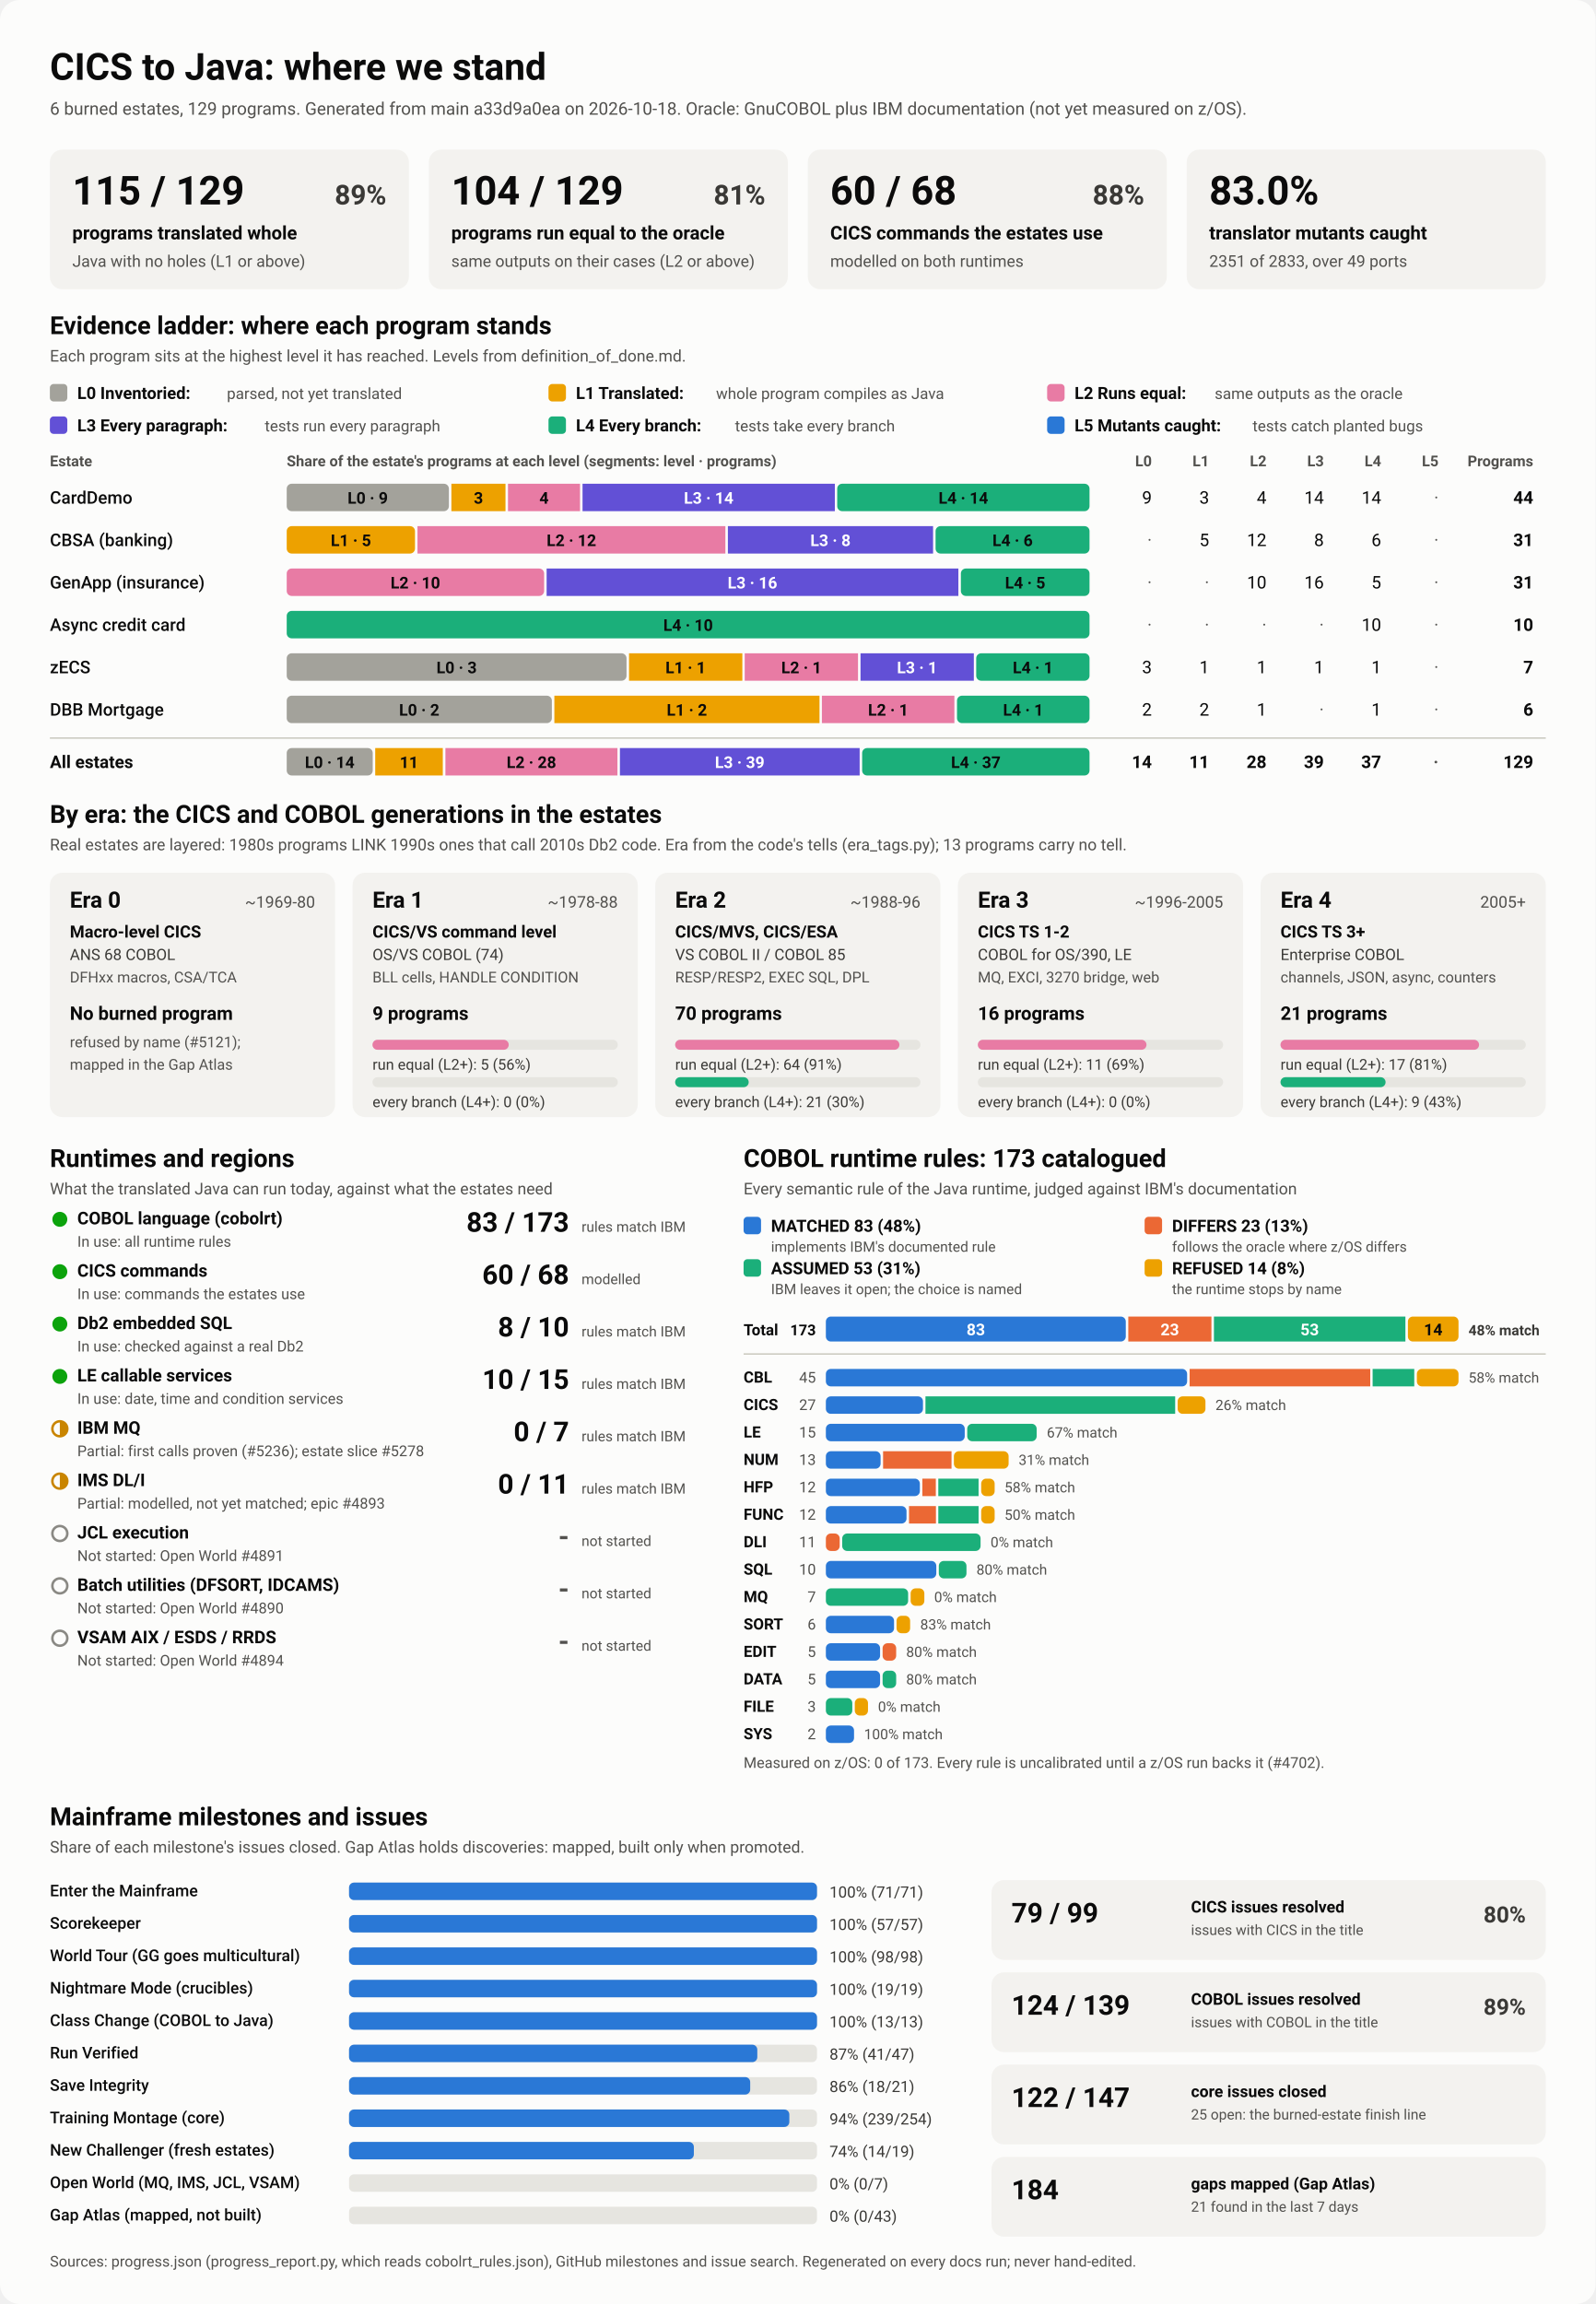
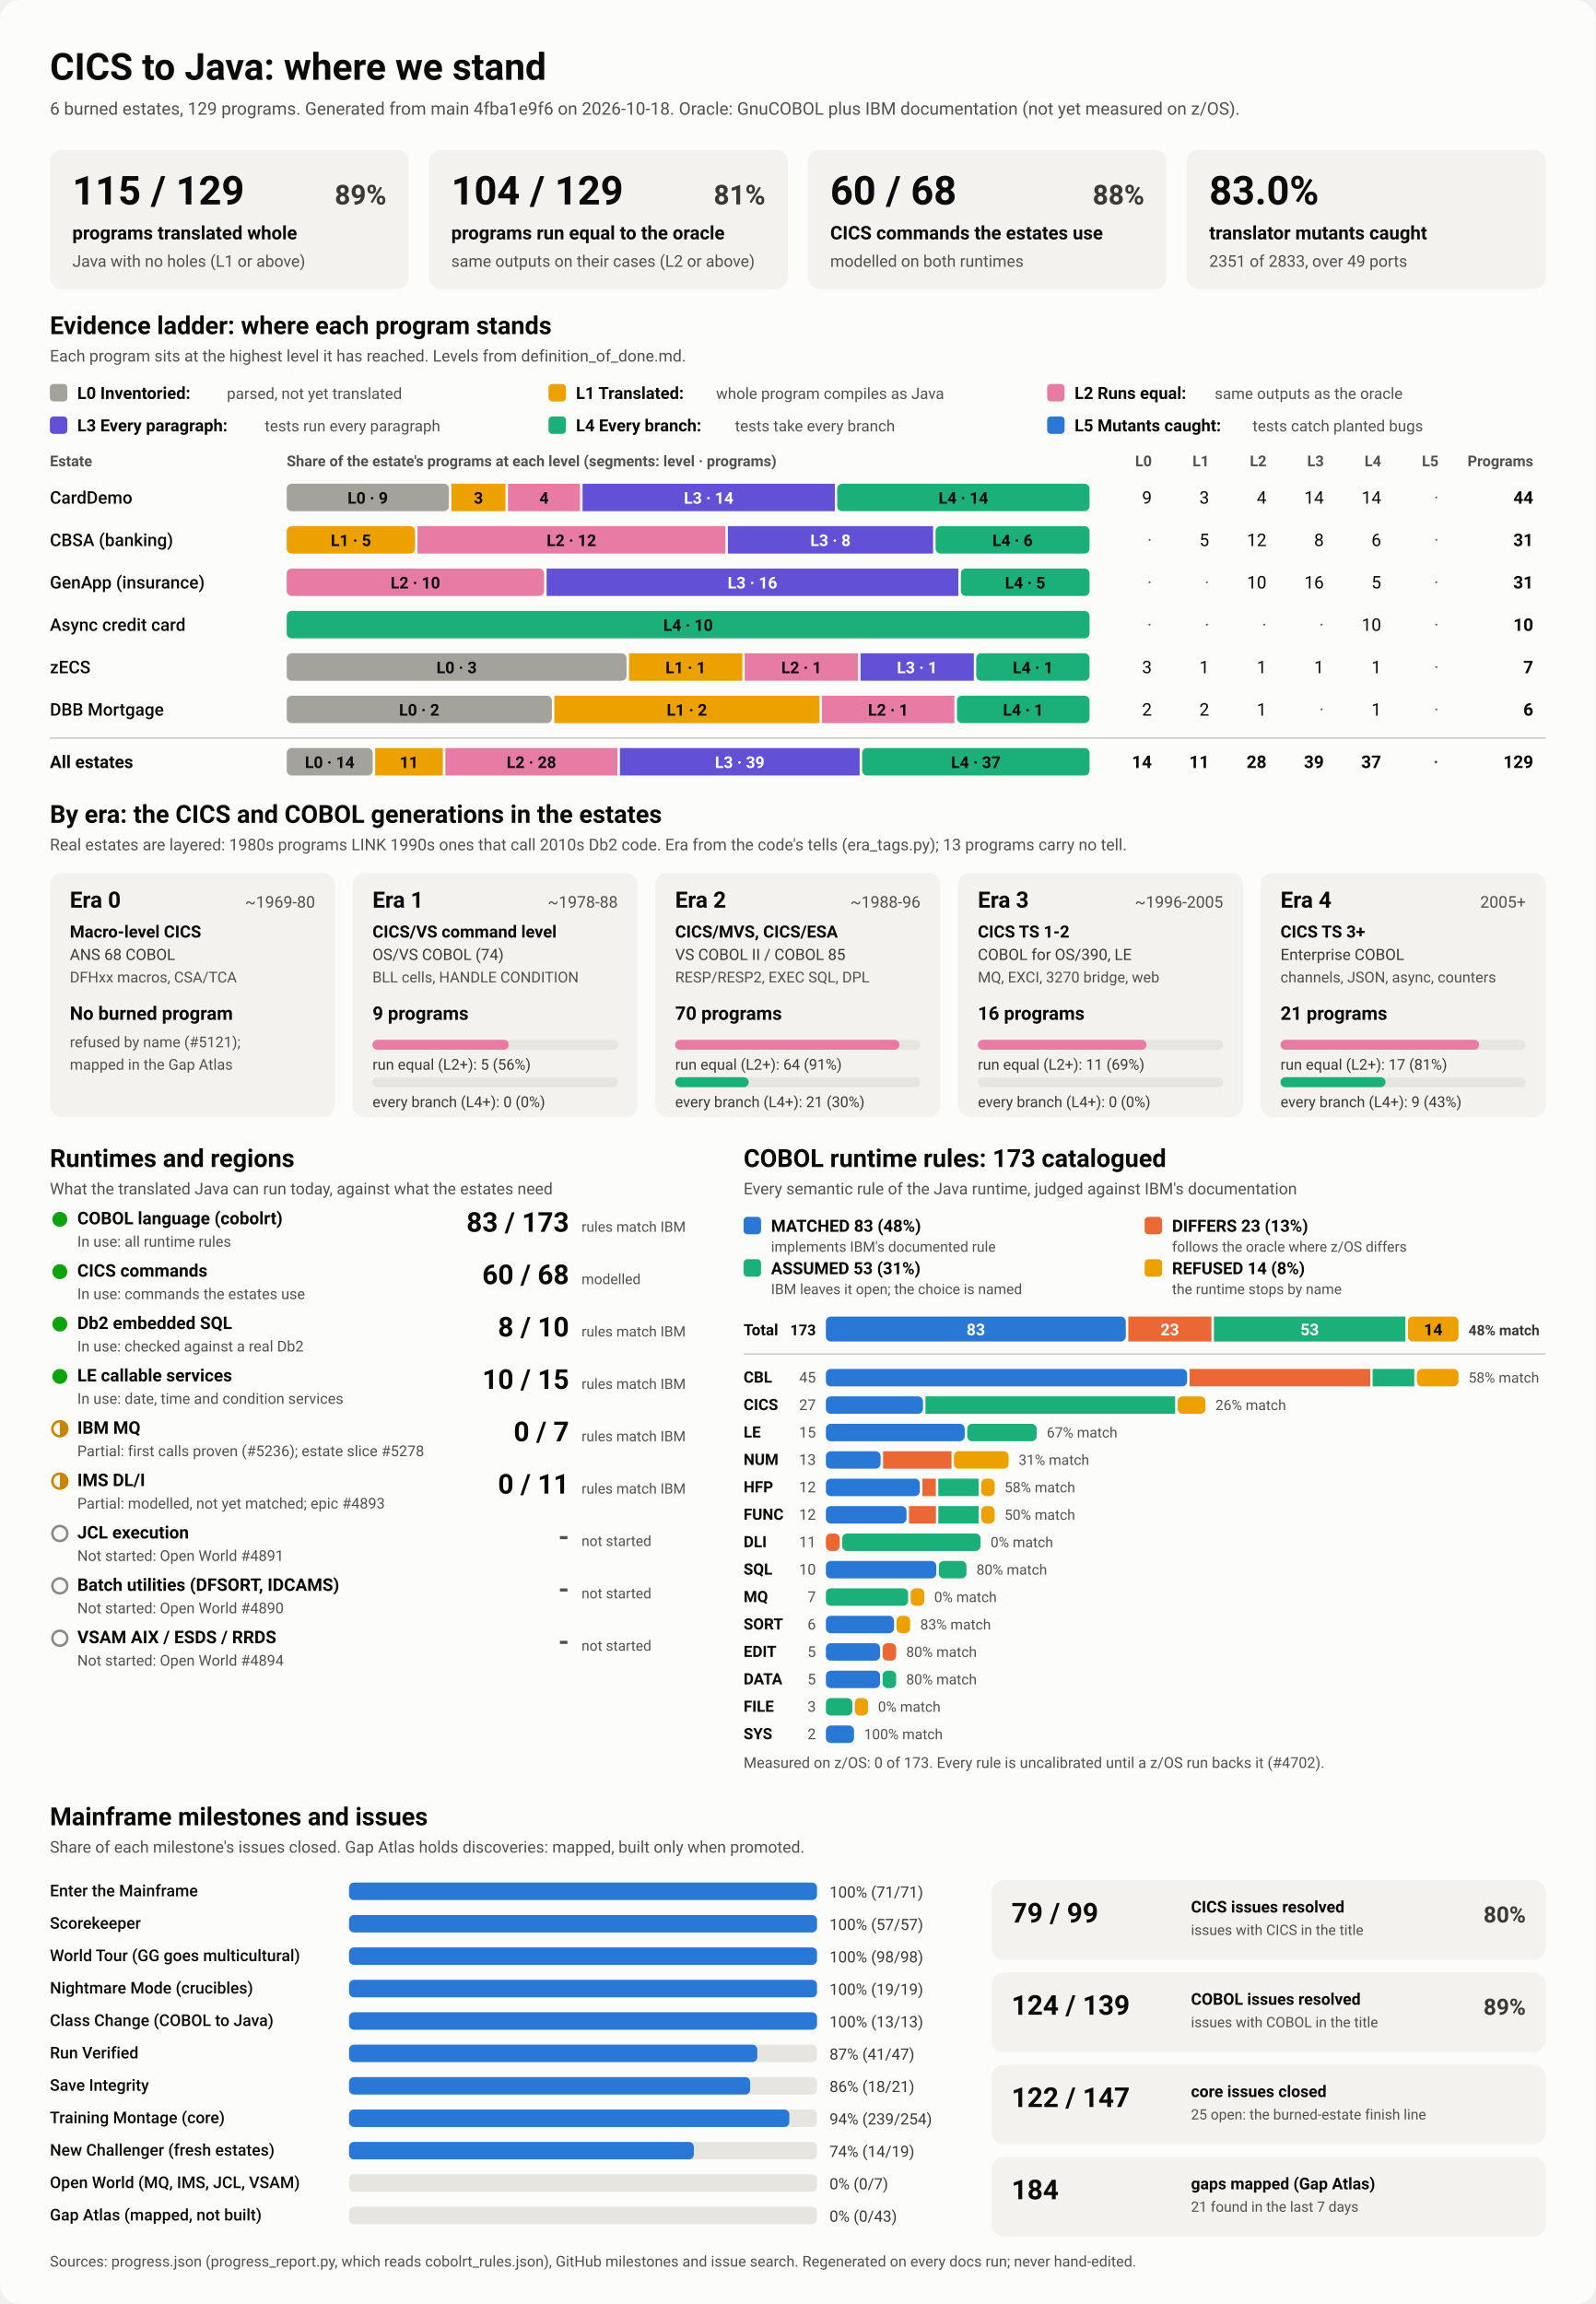
<svg xmlns="http://www.w3.org/2000/svg" viewBox="0 0 1280 1848" width="1280" height="1848" role="img" aria-labelledby="ttl">
  <style>
    svg { font-family: system-ui, -apple-system, 'Segoe UI', Roboto, Helvetica, Arial, sans-serif; }
    .bg { fill: #fcfcfb; }
    .card { fill: #f3f2ef; }
    .track { fill: #e6e5e0; }
    .rule { stroke: #c3c2b7; stroke-width: 1; }
    .t1 { fill: #0b0b0b; } .t2 { fill: #3a3936; } .t3 { fill: #52514e; }
    .on-dark { fill: #ffffff; } .on-light { fill: #0b0b0b; }
    .lv0 { fill: #a3a29b; } .lv1 { fill: #eda100; } .lv2 { fill: #e87ba4; } .lv3 { fill: #6250d6; } .lv4 { fill: #1baf7a; } .lv5 { fill: #2a78d6; } 
    .s0 { fill: #2a78d6; } .s1 { fill: #eb6834; } .s2 { fill: #1baf7a; } .s3 { fill: #eda100; } 
    .prog { fill: #2a78d6; }
    .st-good { fill: #0ca30c; } .st-warn { fill: none; stroke: #c98500; stroke-width: 2; }
    .st-warn-fill { fill: #c98500; } .st-none { fill: none; stroke: #8a8984; stroke-width: 2; }
    @media (prefers-color-scheme: dark) {
      .bg { fill: #1a1a19; } .card { fill: #242422; } .track { fill: #383835; } .rule { stroke: #52514e; }
      .t1 { fill: #f0efec; } .t2 { fill: #dddcd6; } .t3 { fill: #c3c2b7; }
      .on-light { fill: #0b0b0b; } .prog { fill: #3987e5; }
      .lv0 { fill: #6b6a64; } .lv1 { fill: #c98500; } .lv2 { fill: #d55181; } .lv3 { fill: #9085e9; } .lv4 { fill: #199e70; } .lv5 { fill: #3987e5; } 
      .s0 { fill: #3987e5; } .s1 { fill: #d95926; } .s2 { fill: #199e70; } .s3 { fill: #c98500; } 
    }
  </style>
  <rect class="bg" width="1280" height="1848" rx="16" />
  <text x="40.0" y="64.0" class="t1" font-size="30" font-weight="700" text-anchor="start">CICS to Java: where we stand</text>
-   <text x="40.0" y="92.0" class="t3" font-size="14" font-weight="400" text-anchor="start">6 burned estates, 129 programs. Generated from main a33d9a0ea on 2026-10-18. Oracle: GnuCOBOL plus IBM documentation (not yet measured on z/OS).</text>
+   <text x="40.0" y="92.0" class="t3" font-size="14" font-weight="400" text-anchor="start">6 burned estates, 129 programs. Generated from main 4fba1e9f6 on 2026-10-18. Oracle: GnuCOBOL plus IBM documentation (not yet measured on z/OS).</text>
  <rect x="40.0" y="120.0" width="288.0" height="112.0" rx="10" class="card" />
  <text x="58.0" y="164.0" class="t1" font-size="32" font-weight="700" text-anchor="start">115 / 129</text>
  <text x="310.0" y="164.0" class="t2" font-size="22" font-weight="600" text-anchor="end">89%</text>
  <text x="58.0" y="192.0" class="t1" font-size="15" font-weight="600" text-anchor="start">programs translated whole</text>
  <text x="58.0" y="214.0" class="t3" font-size="13" font-weight="400" text-anchor="start">Java with no holes (L1 or above)</text>
  <rect x="344.0" y="120.0" width="288.0" height="112.0" rx="10" class="card" />
  <text x="362.0" y="164.0" class="t1" font-size="32" font-weight="700" text-anchor="start">104 / 129</text>
  <text x="614.0" y="164.0" class="t2" font-size="22" font-weight="600" text-anchor="end">81%</text>
  <text x="362.0" y="192.0" class="t1" font-size="15" font-weight="600" text-anchor="start">programs run equal to the oracle</text>
  <text x="362.0" y="214.0" class="t3" font-size="13" font-weight="400" text-anchor="start">same outputs on their cases (L2 or above)</text>
  <rect x="648.0" y="120.0" width="288.0" height="112.0" rx="10" class="card" />
  <text x="666.0" y="164.0" class="t1" font-size="32" font-weight="700" text-anchor="start">60 / 68</text>
  <text x="918.0" y="164.0" class="t2" font-size="22" font-weight="600" text-anchor="end">88%</text>
  <text x="666.0" y="192.0" class="t1" font-size="15" font-weight="600" text-anchor="start">CICS commands the estates use</text>
  <text x="666.0" y="214.0" class="t3" font-size="13" font-weight="400" text-anchor="start">modelled on both runtimes</text>
  <rect x="952.0" y="120.0" width="288.0" height="112.0" rx="10" class="card" />
  <text x="970.0" y="164.0" class="t1" font-size="32" font-weight="700" text-anchor="start">83.0%</text>
  <text x="970.0" y="192.0" class="t1" font-size="15" font-weight="600" text-anchor="start">translator mutants caught</text>
  <text x="970.0" y="214.0" class="t3" font-size="13" font-weight="400" text-anchor="start">2351 of 2833, over 49 ports</text>
  <text x="40.0" y="268.0" class="t1" font-size="20" font-weight="700" text-anchor="start">Evidence ladder: where each program stands</text>
  <text x="40.0" y="290.0" class="t3" font-size="13" font-weight="400" text-anchor="start">Each program sits at the highest level it has reached. Levels from definition_of_done.md.</text>
  <rect x="40.0" y="308.0" width="14.0" height="14.0" rx="3" class="lv0" />
  <text x="62.0" y="320.0" class="t1" font-size="13.5" font-weight="600" text-anchor="start">L0 Inventoried:</text>
  <text x="182.0" y="320.0" class="t3" font-size="12.5" font-weight="400" text-anchor="start">parsed, not yet translated</text>
  <rect x="440.0" y="308.0" width="14.0" height="14.0" rx="3" class="lv1" />
  <text x="462.0" y="320.0" class="t1" font-size="13.5" font-weight="600" text-anchor="start">L1 Translated:</text>
  <text x="574.4" y="320.0" class="t3" font-size="12.5" font-weight="400" text-anchor="start">whole program compiles as Java</text>
  <rect x="840.0" y="308.0" width="14.0" height="14.0" rx="3" class="lv2" />
  <text x="862.0" y="320.0" class="t1" font-size="13.5" font-weight="600" text-anchor="start">L2 Runs equal:</text>
  <text x="974.4" y="320.0" class="t3" font-size="12.5" font-weight="400" text-anchor="start">same outputs as the oracle</text>
  <rect x="40.0" y="334.0" width="14.0" height="14.0" rx="3" class="lv3" />
  <text x="62.0" y="346.0" class="t1" font-size="13.5" font-weight="600" text-anchor="start">L3 Every paragraph:</text>
  <text x="212.4" y="346.0" class="t3" font-size="12.5" font-weight="400" text-anchor="start">tests run every paragraph</text>
  <rect x="440.0" y="334.0" width="14.0" height="14.0" rx="3" class="lv4" />
  <text x="462.0" y="346.0" class="t1" font-size="13.5" font-weight="600" text-anchor="start">L4 Every branch:</text>
  <text x="589.6" y="346.0" class="t3" font-size="12.5" font-weight="400" text-anchor="start">tests take every branch</text>
  <rect x="840.0" y="334.0" width="14.0" height="14.0" rx="3" class="lv5" />
  <text x="862.0" y="346.0" class="t1" font-size="13.5" font-weight="600" text-anchor="start">L5 Mutants caught:</text>
  <text x="1004.8" y="346.0" class="t3" font-size="12.5" font-weight="400" text-anchor="start">tests catch planted bugs</text>
  <text x="40.0" y="374.0" class="t3" font-size="12" font-weight="600" text-anchor="start">Estate</text>
  <text x="230.0" y="374.0" class="t3" font-size="12" font-weight="600" text-anchor="start">Share of the estate's programs at each level (segments: level · programs)</text>
  <text x="924.0" y="374.0" class="t3" font-size="12" font-weight="600" text-anchor="end">L0</text>
  <text x="970.0" y="374.0" class="t3" font-size="12" font-weight="600" text-anchor="end">L1</text>
  <text x="1016.0" y="374.0" class="t3" font-size="12" font-weight="600" text-anchor="end">L2</text>
  <text x="1062.0" y="374.0" class="t3" font-size="12" font-weight="600" text-anchor="end">L3</text>
  <text x="1108.0" y="374.0" class="t3" font-size="12" font-weight="600" text-anchor="end">L4</text>
  <text x="1154.0" y="374.0" class="t3" font-size="12" font-weight="600" text-anchor="end">L5</text>
  <text x="1230.0" y="374.0" class="t3" font-size="12" font-weight="600" text-anchor="end">Programs</text>
  <text x="40.0" y="404.0" class="t1" font-size="14" font-weight="500" text-anchor="start">CardDemo</text>
  <rect x="230.0" y="388.0" width="130.1" height="22.0" rx="4" class="lv0" />
  <text x="295.0" y="404.0" class="on-light" font-size="13" font-weight="600" text-anchor="middle">L0 · 9</text>
  <rect x="362.1" y="388.0" width="43.4" height="22.0" rx="0" class="lv1" />
  <text x="383.8" y="404.0" class="on-light" font-size="13" font-weight="600" text-anchor="middle">3</text>
  <rect x="407.5" y="388.0" width="57.8" height="22.0" rx="0" class="lv2" />
  <text x="436.4" y="404.0" class="on-light" font-size="13" font-weight="600" text-anchor="middle">4</text>
  <rect x="467.3" y="388.0" width="202.4" height="22.0" rx="0" class="lv3" />
  <text x="568.5" y="404.0" class="on-dark" font-size="13" font-weight="600" text-anchor="middle">L3 · 14</text>
  <rect x="671.6" y="388.0" width="202.4" height="22.0" rx="4" class="lv4" />
  <text x="772.8" y="404.0" class="on-light" font-size="13" font-weight="600" text-anchor="middle">L4 · 14</text>
  <text x="924.0" y="404.0" class="t1" font-size="14" font-weight="400" text-anchor="end">9</text>
  <text x="970.0" y="404.0" class="t1" font-size="14" font-weight="400" text-anchor="end">3</text>
  <text x="1016.0" y="404.0" class="t1" font-size="14" font-weight="400" text-anchor="end">4</text>
  <text x="1062.0" y="404.0" class="t1" font-size="14" font-weight="400" text-anchor="end">14</text>
  <text x="1108.0" y="404.0" class="t1" font-size="14" font-weight="400" text-anchor="end">14</text>
  <text x="1154.0" y="404.0" class="t3" font-size="14" font-weight="400" text-anchor="end">·</text>
  <text x="1230.0" y="404.0" class="t1" font-size="14" font-weight="700" text-anchor="end">44</text>
  <text x="40.0" y="438.0" class="t1" font-size="14" font-weight="500" text-anchor="start">CBSA (banking)</text>
  <rect x="230.0" y="422.0" width="102.9" height="22.0" rx="4" class="lv1" />
  <text x="281.5" y="438.0" class="on-light" font-size="13" font-weight="600" text-anchor="middle">L1 · 5</text>
  <rect x="334.9" y="422.0" width="247.0" height="22.0" rx="0" class="lv2" />
  <text x="458.4" y="438.0" class="on-light" font-size="13" font-weight="600" text-anchor="middle">L2 · 12</text>
  <rect x="583.9" y="422.0" width="164.6" height="22.0" rx="0" class="lv3" />
  <text x="666.2" y="438.0" class="on-dark" font-size="13" font-weight="600" text-anchor="middle">L3 · 8</text>
  <rect x="750.5" y="422.0" width="123.5" height="22.0" rx="4" class="lv4" />
  <text x="812.3" y="438.0" class="on-light" font-size="13" font-weight="600" text-anchor="middle">L4 · 6</text>
  <text x="924.0" y="438.0" class="t3" font-size="14" font-weight="400" text-anchor="end">·</text>
  <text x="970.0" y="438.0" class="t1" font-size="14" font-weight="400" text-anchor="end">5</text>
  <text x="1016.0" y="438.0" class="t1" font-size="14" font-weight="400" text-anchor="end">12</text>
  <text x="1062.0" y="438.0" class="t1" font-size="14" font-weight="400" text-anchor="end">8</text>
  <text x="1108.0" y="438.0" class="t1" font-size="14" font-weight="400" text-anchor="end">6</text>
  <text x="1154.0" y="438.0" class="t3" font-size="14" font-weight="400" text-anchor="end">·</text>
  <text x="1230.0" y="438.0" class="t1" font-size="14" font-weight="700" text-anchor="end">31</text>
  <text x="40.0" y="472.0" class="t1" font-size="14" font-weight="500" text-anchor="start">GenApp (insurance)</text>
  <rect x="230.0" y="456.0" width="206.5" height="22.0" rx="4" class="lv2" />
  <text x="333.2" y="472.0" class="on-light" font-size="13" font-weight="600" text-anchor="middle">L2 · 10</text>
  <rect x="438.5" y="456.0" width="330.3" height="22.0" rx="0" class="lv3" />
  <text x="603.6" y="472.0" class="on-dark" font-size="13" font-weight="600" text-anchor="middle">L3 · 16</text>
  <rect x="770.8" y="456.0" width="103.2" height="22.0" rx="4" class="lv4" />
  <text x="822.4" y="472.0" class="on-light" font-size="13" font-weight="600" text-anchor="middle">L4 · 5</text>
  <text x="924.0" y="472.0" class="t3" font-size="14" font-weight="400" text-anchor="end">·</text>
  <text x="970.0" y="472.0" class="t3" font-size="14" font-weight="400" text-anchor="end">·</text>
  <text x="1016.0" y="472.0" class="t1" font-size="14" font-weight="400" text-anchor="end">10</text>
  <text x="1062.0" y="472.0" class="t1" font-size="14" font-weight="400" text-anchor="end">16</text>
  <text x="1108.0" y="472.0" class="t1" font-size="14" font-weight="400" text-anchor="end">5</text>
  <text x="1154.0" y="472.0" class="t3" font-size="14" font-weight="400" text-anchor="end">·</text>
  <text x="1230.0" y="472.0" class="t1" font-size="14" font-weight="700" text-anchor="end">31</text>
  <text x="40.0" y="506.0" class="t1" font-size="14" font-weight="500" text-anchor="start">Async credit card</text>
  <rect x="230.0" y="490.0" width="644.0" height="22.0" rx="4" class="lv4" />
  <text x="552.0" y="506.0" class="on-light" font-size="13" font-weight="600" text-anchor="middle">L4 · 10</text>
  <text x="924.0" y="506.0" class="t3" font-size="14" font-weight="400" text-anchor="end">·</text>
  <text x="970.0" y="506.0" class="t3" font-size="14" font-weight="400" text-anchor="end">·</text>
  <text x="1016.0" y="506.0" class="t3" font-size="14" font-weight="400" text-anchor="end">·</text>
  <text x="1062.0" y="506.0" class="t3" font-size="14" font-weight="400" text-anchor="end">·</text>
  <text x="1108.0" y="506.0" class="t1" font-size="14" font-weight="400" text-anchor="end">10</text>
  <text x="1154.0" y="506.0" class="t3" font-size="14" font-weight="400" text-anchor="end">·</text>
  <text x="1230.0" y="506.0" class="t1" font-size="14" font-weight="700" text-anchor="end">10</text>
  <text x="40.0" y="540.0" class="t1" font-size="14" font-weight="500" text-anchor="start">zECS</text>
  <rect x="230.0" y="524.0" width="272.6" height="22.0" rx="4" class="lv0" />
  <text x="366.3" y="540.0" class="on-light" font-size="13" font-weight="600" text-anchor="middle">L0 · 3</text>
  <rect x="504.6" y="524.0" width="90.9" height="22.0" rx="0" class="lv1" />
  <text x="550.0" y="540.0" class="on-light" font-size="13" font-weight="600" text-anchor="middle">L1 · 1</text>
  <rect x="597.4" y="524.0" width="90.9" height="22.0" rx="0" class="lv2" />
  <text x="642.9" y="540.0" class="on-light" font-size="13" font-weight="600" text-anchor="middle">L2 · 1</text>
  <rect x="690.3" y="524.0" width="90.9" height="22.0" rx="0" class="lv3" />
  <text x="735.7" y="540.0" class="on-dark" font-size="13" font-weight="600" text-anchor="middle">L3 · 1</text>
  <rect x="783.1" y="524.0" width="90.9" height="22.0" rx="4" class="lv4" />
  <text x="828.6" y="540.0" class="on-light" font-size="13" font-weight="600" text-anchor="middle">L4 · 1</text>
  <text x="924.0" y="540.0" class="t1" font-size="14" font-weight="400" text-anchor="end">3</text>
  <text x="970.0" y="540.0" class="t1" font-size="14" font-weight="400" text-anchor="end">1</text>
  <text x="1016.0" y="540.0" class="t1" font-size="14" font-weight="400" text-anchor="end">1</text>
  <text x="1062.0" y="540.0" class="t1" font-size="14" font-weight="400" text-anchor="end">1</text>
  <text x="1108.0" y="540.0" class="t1" font-size="14" font-weight="400" text-anchor="end">1</text>
  <text x="1154.0" y="540.0" class="t3" font-size="14" font-weight="400" text-anchor="end">·</text>
  <text x="1230.0" y="540.0" class="t1" font-size="14" font-weight="700" text-anchor="end">7</text>
  <text x="40.0" y="574.0" class="t1" font-size="14" font-weight="500" text-anchor="start">DBB Mortgage</text>
  <rect x="230.0" y="558.0" width="212.7" height="22.0" rx="4" class="lv0" />
  <text x="336.3" y="574.0" class="on-light" font-size="13" font-weight="600" text-anchor="middle">L0 · 2</text>
  <rect x="444.7" y="558.0" width="212.7" height="22.0" rx="0" class="lv1" />
  <text x="551.0" y="574.0" class="on-light" font-size="13" font-weight="600" text-anchor="middle">L1 · 2</text>
  <rect x="659.3" y="558.0" width="106.3" height="22.0" rx="0" class="lv2" />
  <text x="712.5" y="574.0" class="on-light" font-size="13" font-weight="600" text-anchor="middle">L2 · 1</text>
  <rect x="767.7" y="558.0" width="106.3" height="22.0" rx="4" class="lv4" />
  <text x="820.8" y="574.0" class="on-light" font-size="13" font-weight="600" text-anchor="middle">L4 · 1</text>
  <text x="924.0" y="574.0" class="t1" font-size="14" font-weight="400" text-anchor="end">2</text>
  <text x="970.0" y="574.0" class="t1" font-size="14" font-weight="400" text-anchor="end">2</text>
  <text x="1016.0" y="574.0" class="t1" font-size="14" font-weight="400" text-anchor="end">1</text>
  <text x="1062.0" y="574.0" class="t3" font-size="14" font-weight="400" text-anchor="end">·</text>
  <text x="1108.0" y="574.0" class="t1" font-size="14" font-weight="400" text-anchor="end">1</text>
  <text x="1154.0" y="574.0" class="t3" font-size="14" font-weight="400" text-anchor="end">·</text>
  <text x="1230.0" y="574.0" class="t1" font-size="14" font-weight="700" text-anchor="end">6</text>
  <line x1="40" x2="1240" y1="592" y2="592" class="rule" />
  <text x="40.0" y="616.0" class="t1" font-size="14" font-weight="700" text-anchor="start">All estates</text>
  <rect x="230.0" y="600.0" width="69.0" height="22.0" rx="4" class="lv0" />
  <text x="264.5" y="616.0" class="on-light" font-size="13" font-weight="600" text-anchor="middle">L0 · 14</text>
  <rect x="301.0" y="600.0" width="54.2" height="22.0" rx="0" class="lv1" />
  <text x="328.1" y="616.0" class="on-light" font-size="13" font-weight="600" text-anchor="middle">11</text>
  <rect x="357.3" y="600.0" width="138.0" height="22.0" rx="0" class="lv2" />
  <text x="426.3" y="616.0" class="on-light" font-size="13" font-weight="600" text-anchor="middle">L2 · 28</text>
  <rect x="497.3" y="600.0" width="192.3" height="22.0" rx="0" class="lv3" />
  <text x="593.4" y="616.0" class="on-dark" font-size="13" font-weight="600" text-anchor="middle">L3 · 39</text>
  <rect x="691.6" y="600.0" width="182.4" height="22.0" rx="4" class="lv4" />
  <text x="782.8" y="616.0" class="on-light" font-size="13" font-weight="600" text-anchor="middle">L4 · 37</text>
  <text x="924.0" y="616.0" class="t1" font-size="14" font-weight="700" text-anchor="end">14</text>
  <text x="970.0" y="616.0" class="t1" font-size="14" font-weight="700" text-anchor="end">11</text>
  <text x="1016.0" y="616.0" class="t1" font-size="14" font-weight="700" text-anchor="end">28</text>
  <text x="1062.0" y="616.0" class="t1" font-size="14" font-weight="700" text-anchor="end">39</text>
  <text x="1108.0" y="616.0" class="t1" font-size="14" font-weight="700" text-anchor="end">37</text>
  <text x="1154.0" y="616.0" class="t3" font-size="14" font-weight="700" text-anchor="end">·</text>
  <text x="1230.0" y="616.0" class="t1" font-size="14" font-weight="700" text-anchor="end">129</text>
  <text x="40.0" y="660.0" class="t1" font-size="20" font-weight="700" text-anchor="start">By era: the CICS and COBOL generations in the estates</text>
  <text x="40.0" y="682.0" class="t3" font-size="13" font-weight="400" text-anchor="start">Real estates are layered: 1980s programs LINK 1990s ones that call 2010s Db2 code. Era from the code's tells (era_tags.py); 13 programs carry no tell.</text>
  <rect x="40.0" y="700.0" width="228.8" height="196.0" rx="10" class="card" />
  <text x="56.0" y="728.0" class="t1" font-size="18" font-weight="700" text-anchor="start">Era 0</text>
  <text x="252.8" y="728.0" class="t3" font-size="13" font-weight="400" text-anchor="end">~1969-80</text>
  <text x="56.0" y="752.0" class="t1" font-size="13.5" font-weight="600" text-anchor="start">Macro-level CICS</text>
  <text x="56.0" y="770.0" class="t2" font-size="12.5" font-weight="400" text-anchor="start">ANS 68 COBOL</text>
  <text x="56.0" y="788.0" class="t3" font-size="12" font-weight="400" text-anchor="start">DFHxx macros, CSA/TCA</text>
  <text x="56.0" y="818.0" class="t1" font-size="15" font-weight="700" text-anchor="start">No burned program</text>
  <text x="56.0" y="840.0" class="t3" font-size="12" font-weight="400" text-anchor="start">refused by name (#5121);</text>
  <text x="56.0" y="858.0" class="t3" font-size="12" font-weight="400" text-anchor="start">mapped in the Gap Atlas</text>
  <rect x="282.8" y="700.0" width="228.8" height="196.0" rx="10" class="card" />
  <text x="298.8" y="728.0" class="t1" font-size="18" font-weight="700" text-anchor="start">Era 1</text>
  <text x="495.6" y="728.0" class="t3" font-size="13" font-weight="400" text-anchor="end">~1978-88</text>
  <text x="298.8" y="752.0" class="t1" font-size="13.5" font-weight="600" text-anchor="start">CICS/VS command level</text>
  <text x="298.8" y="770.0" class="t2" font-size="12.5" font-weight="400" text-anchor="start">OS/VS COBOL (74)</text>
  <text x="298.8" y="788.0" class="t3" font-size="12" font-weight="400" text-anchor="start">BLL cells, HANDLE CONDITION</text>
  <text x="298.8" y="818.0" class="t1" font-size="15" font-weight="700" text-anchor="start">9 programs</text>
  <rect x="298.8" y="834.0" width="196.8" height="8.0" rx="4" class="track" />
  <rect x="298.8" y="834.0" width="109.3" height="8.0" rx="4" class="lv2" />
  <text x="298.8" y="858.0" class="t2" font-size="12" font-weight="400" text-anchor="start">run equal (L2+): 5 (56%)</text>
  <rect x="298.8" y="864.0" width="196.8" height="8.0" rx="4" class="track" />
  <text x="298.8" y="888.0" class="t2" font-size="12" font-weight="400" text-anchor="start">every branch (L4+): 0 (0%)</text>
  <rect x="525.6" y="700.0" width="228.8" height="196.0" rx="10" class="card" />
  <text x="541.6" y="728.0" class="t1" font-size="18" font-weight="700" text-anchor="start">Era 2</text>
  <text x="738.4" y="728.0" class="t3" font-size="13" font-weight="400" text-anchor="end">~1988-96</text>
  <text x="541.6" y="752.0" class="t1" font-size="13.5" font-weight="600" text-anchor="start">CICS/MVS, CICS/ESA</text>
  <text x="541.6" y="770.0" class="t2" font-size="12.5" font-weight="400" text-anchor="start">VS COBOL II / COBOL 85</text>
  <text x="541.6" y="788.0" class="t3" font-size="12" font-weight="400" text-anchor="start">RESP/RESP2, EXEC SQL, DPL</text>
  <text x="541.6" y="818.0" class="t1" font-size="15" font-weight="700" text-anchor="start">70 programs</text>
  <rect x="541.6" y="834.0" width="196.8" height="8.0" rx="4" class="track" />
  <rect x="541.6" y="834.0" width="179.9" height="8.0" rx="4" class="lv2" />
  <text x="541.6" y="858.0" class="t2" font-size="12" font-weight="400" text-anchor="start">run equal (L2+): 64 (91%)</text>
  <rect x="541.6" y="864.0" width="196.8" height="8.0" rx="4" class="track" />
  <rect x="541.6" y="864.0" width="59.0" height="8.0" rx="4" class="lv4" />
  <text x="541.6" y="888.0" class="t2" font-size="12" font-weight="400" text-anchor="start">every branch (L4+): 21 (30%)</text>
  <rect x="768.4" y="700.0" width="228.8" height="196.0" rx="10" class="card" />
  <text x="784.4" y="728.0" class="t1" font-size="18" font-weight="700" text-anchor="start">Era 3</text>
  <text x="981.2" y="728.0" class="t3" font-size="13" font-weight="400" text-anchor="end">~1996-2005</text>
  <text x="784.4" y="752.0" class="t1" font-size="13.5" font-weight="600" text-anchor="start">CICS TS 1-2</text>
  <text x="784.4" y="770.0" class="t2" font-size="12.5" font-weight="400" text-anchor="start">COBOL for OS/390, LE</text>
  <text x="784.4" y="788.0" class="t3" font-size="12" font-weight="400" text-anchor="start">MQ, EXCI, 3270 bridge, web</text>
  <text x="784.4" y="818.0" class="t1" font-size="15" font-weight="700" text-anchor="start">16 programs</text>
  <rect x="784.4" y="834.0" width="196.8" height="8.0" rx="4" class="track" />
  <rect x="784.4" y="834.0" width="135.3" height="8.0" rx="4" class="lv2" />
  <text x="784.4" y="858.0" class="t2" font-size="12" font-weight="400" text-anchor="start">run equal (L2+): 11 (69%)</text>
  <rect x="784.4" y="864.0" width="196.8" height="8.0" rx="4" class="track" />
  <text x="784.4" y="888.0" class="t2" font-size="12" font-weight="400" text-anchor="start">every branch (L4+): 0 (0%)</text>
  <rect x="1011.2" y="700.0" width="228.8" height="196.0" rx="10" class="card" />
  <text x="1027.2" y="728.0" class="t1" font-size="18" font-weight="700" text-anchor="start">Era 4</text>
  <text x="1224.0" y="728.0" class="t3" font-size="13" font-weight="400" text-anchor="end">2005+</text>
  <text x="1027.2" y="752.0" class="t1" font-size="13.5" font-weight="600" text-anchor="start">CICS TS 3+</text>
  <text x="1027.2" y="770.0" class="t2" font-size="12.5" font-weight="400" text-anchor="start">Enterprise COBOL</text>
  <text x="1027.2" y="788.0" class="t3" font-size="12" font-weight="400" text-anchor="start">channels, JSON, async, counters</text>
  <text x="1027.2" y="818.0" class="t1" font-size="15" font-weight="700" text-anchor="start">21 programs</text>
  <rect x="1027.2" y="834.0" width="196.8" height="8.0" rx="4" class="track" />
  <rect x="1027.2" y="834.0" width="159.3" height="8.0" rx="4" class="lv2" />
  <text x="1027.2" y="858.0" class="t2" font-size="12" font-weight="400" text-anchor="start">run equal (L2+): 17 (81%)</text>
  <rect x="1027.2" y="864.0" width="196.8" height="8.0" rx="4" class="track" />
  <rect x="1027.2" y="864.0" width="84.3" height="8.0" rx="4" class="lv4" />
  <text x="1027.2" y="888.0" class="t2" font-size="12" font-weight="400" text-anchor="start">every branch (L4+): 9 (43%)</text>
  <text x="40.0" y="936.0" class="t1" font-size="20" font-weight="700" text-anchor="start">Runtimes and regions</text>
  <text x="40.0" y="958.0" class="t3" font-size="13" font-weight="400" text-anchor="start">What the translated Java can run today, against what the estates need</text>
  <circle cx="48" cy="978" r="6" class="st-good" />
  <text x="62.0" y="982.0" class="t1" font-size="14" font-weight="600" text-anchor="start">COBOL language (cobolrt)</text>
  <text x="62.0" y="1000.0" class="t3" font-size="12" font-weight="400" text-anchor="start">In use: all runtime rules</text>
  <text x="456.5" y="988.0" class="t1" font-size="22" font-weight="700" text-anchor="end">83 / 173</text>
  <text x="466.5" y="988.0" class="t3" font-size="11.5" font-weight="400" text-anchor="start">rules match IBM</text>
  <circle cx="48" cy="1020" r="6" class="st-good" />
  <text x="62.0" y="1024.0" class="t1" font-size="14" font-weight="600" text-anchor="start">CICS commands</text>
  <text x="62.0" y="1042.0" class="t3" font-size="12" font-weight="400" text-anchor="start">In use: commands the estates use</text>
  <text x="456.5" y="1030.0" class="t1" font-size="22" font-weight="700" text-anchor="end">60 / 68</text>
  <text x="466.5" y="1030.0" class="t3" font-size="11.5" font-weight="400" text-anchor="start">modelled</text>
  <circle cx="48" cy="1062" r="6" class="st-good" />
  <text x="62.0" y="1066.0" class="t1" font-size="14" font-weight="600" text-anchor="start">Db2 embedded SQL</text>
  <text x="62.0" y="1084.0" class="t3" font-size="12" font-weight="400" text-anchor="start">In use: checked against a real Db2</text>
  <text x="456.5" y="1072.0" class="t1" font-size="22" font-weight="700" text-anchor="end">8 / 10</text>
  <text x="466.5" y="1072.0" class="t3" font-size="11.5" font-weight="400" text-anchor="start">rules match IBM</text>
  <circle cx="48" cy="1104" r="6" class="st-good" />
  <text x="62.0" y="1108.0" class="t1" font-size="14" font-weight="600" text-anchor="start">LE callable services</text>
  <text x="62.0" y="1126.0" class="t3" font-size="12" font-weight="400" text-anchor="start">In use: date, time and condition services</text>
  <text x="456.5" y="1114.0" class="t1" font-size="22" font-weight="700" text-anchor="end">10 / 15</text>
  <text x="466.5" y="1114.0" class="t3" font-size="11.5" font-weight="400" text-anchor="start">rules match IBM</text>
  <circle cx="48" cy="1146" r="6" class="st-warn" />
  <path d="M 48 1140 A 6 6 0 0 1 48 1152 Z" class="st-warn-fill" />
  <text x="62.0" y="1150.0" class="t1" font-size="14" font-weight="600" text-anchor="start">IBM MQ</text>
  <text x="62.0" y="1168.0" class="t3" font-size="12" font-weight="400" text-anchor="start">Partial: first calls proven (#5236); estate slice #5278</text>
  <text x="456.5" y="1156.0" class="t1" font-size="22" font-weight="700" text-anchor="end">0 / 7</text>
  <text x="466.5" y="1156.0" class="t3" font-size="11.5" font-weight="400" text-anchor="start">rules match IBM</text>
  <circle cx="48" cy="1188" r="6" class="st-warn" />
  <path d="M 48 1182 A 6 6 0 0 1 48 1194 Z" class="st-warn-fill" />
  <text x="62.0" y="1192.0" class="t1" font-size="14" font-weight="600" text-anchor="start">IMS DL/I</text>
  <text x="62.0" y="1210.0" class="t3" font-size="12" font-weight="400" text-anchor="start">Partial: modelled, not yet matched; epic #4893</text>
  <text x="456.5" y="1198.0" class="t1" font-size="22" font-weight="700" text-anchor="end">0 / 11</text>
  <text x="466.5" y="1198.0" class="t3" font-size="11.5" font-weight="400" text-anchor="start">rules match IBM</text>
  <circle cx="48" cy="1230" r="6" class="st-none" />
  <text x="62.0" y="1234.0" class="t1" font-size="14" font-weight="600" text-anchor="start">JCL execution</text>
  <text x="62.0" y="1252.0" class="t3" font-size="12" font-weight="400" text-anchor="start">Not started: Open World #4891</text>
  <text x="456.5" y="1240.0" class="t3" font-size="22" font-weight="700" text-anchor="end">-</text>
  <text x="466.5" y="1240.0" class="t3" font-size="11.5" font-weight="400" text-anchor="start">not started</text>
  <circle cx="48" cy="1272" r="6" class="st-none" />
  <text x="62.0" y="1276.0" class="t1" font-size="14" font-weight="600" text-anchor="start">Batch utilities (DFSORT, IDCAMS)</text>
  <text x="62.0" y="1294.0" class="t3" font-size="12" font-weight="400" text-anchor="start">Not started: Open World #4890</text>
  <text x="456.5" y="1282.0" class="t3" font-size="22" font-weight="700" text-anchor="end">-</text>
  <text x="466.5" y="1282.0" class="t3" font-size="11.5" font-weight="400" text-anchor="start">not started</text>
  <circle cx="48" cy="1314" r="6" class="st-none" />
  <text x="62.0" y="1318.0" class="t1" font-size="14" font-weight="600" text-anchor="start">VSAM AIX / ESDS / RRDS</text>
  <text x="62.0" y="1336.0" class="t3" font-size="12" font-weight="400" text-anchor="start">Not started: Open World #4894</text>
  <text x="456.5" y="1324.0" class="t3" font-size="22" font-weight="700" text-anchor="end">-</text>
  <text x="466.5" y="1324.0" class="t3" font-size="11.5" font-weight="400" text-anchor="start">not started</text>
  <text x="596.5" y="936.0" class="t1" font-size="20" font-weight="700" text-anchor="start">COBOL runtime rules: 173 catalogued</text>
  <text x="596.5" y="958.0" class="t3" font-size="13" font-weight="400" text-anchor="start">Every semantic rule of the Java runtime, judged against IBM's documentation</text>
  <rect x="596.5" y="976.0" width="14.0" height="14.0" rx="3" class="s0" />
  <text x="618.5" y="988.0" class="t1" font-size="13.5" font-weight="600" text-anchor="start">MATCHED  83 (48%)</text>
  <text x="618.5" y="1004.0" class="t3" font-size="11.5" font-weight="400" text-anchor="start">implements IBM's documented rule</text>
  <rect x="918.2" y="976.0" width="14.0" height="14.0" rx="3" class="s1" />
  <text x="940.2" y="988.0" class="t1" font-size="13.5" font-weight="600" text-anchor="start">DIFFERS  23 (13%)</text>
  <text x="940.2" y="1004.0" class="t3" font-size="11.5" font-weight="400" text-anchor="start">follows the oracle where z/OS differs</text>
  <rect x="596.5" y="1010.0" width="14.0" height="14.0" rx="3" class="s2" />
  <text x="618.5" y="1022.0" class="t1" font-size="13.5" font-weight="600" text-anchor="start">ASSUMED  53 (31%)</text>
  <text x="618.5" y="1038.0" class="t3" font-size="11.5" font-weight="400" text-anchor="start">IBM leaves it open; the choice is named</text>
  <rect x="918.2" y="1010.0" width="14.0" height="14.0" rx="3" class="s3" />
  <text x="940.2" y="1022.0" class="t1" font-size="13.5" font-weight="600" text-anchor="start">REFUSED  14 (8%)</text>
  <text x="940.2" y="1038.0" class="t3" font-size="11.5" font-weight="400" text-anchor="start">the runtime stops by name</text>
  <text x="596.5" y="1071.0" class="t1" font-size="12.5" font-weight="700" text-anchor="start">Total</text>
  <text x="654.5" y="1071.0" class="t1" font-size="12" font-weight="700" text-anchor="end">173</text>
  <rect x="662.5" y="1056.0" width="240.6" height="20.0" rx="4" class="s0" />
  <text x="782.8" y="1071.0" class="on-dark" font-size="13" font-weight="600" text-anchor="middle">83</text>
  <rect x="905.1" y="1056.0" width="66.7" height="20.0" rx="0" class="s1" />
  <text x="938.4" y="1071.0" class="on-dark" font-size="13" font-weight="600" text-anchor="middle">23</text>
  <rect x="973.8" y="1056.0" width="153.6" height="20.0" rx="0" class="s2" />
  <text x="1050.6" y="1071.0" class="on-dark" font-size="13" font-weight="600" text-anchor="middle">53</text>
  <rect x="1129.4" y="1056.0" width="40.6" height="20.0" rx="4" class="s3" />
  <text x="1149.7" y="1071.0" class="on-light" font-size="13" font-weight="600" text-anchor="middle">14</text>
  <text x="1178.0" y="1071.0" class="t2" font-size="11.5" font-weight="600" text-anchor="start">48% match</text>
  <line x1="596.5" x2="1240.0" y1="1086" y2="1086" class="rule" />
  <text x="596.5" y="1109.0" class="t1" font-size="12.5" font-weight="600" text-anchor="start">CBL</text>
  <text x="654.5" y="1109.0" class="t3" font-size="12" font-weight="400" text-anchor="end">45</text>
  <rect x="662.5" y="1098.0" width="289.8" height="14.0" rx="4" class="s0" />
  <rect x="954.3" y="1098.0" width="144.9" height="14.0" rx="0" class="s1" />
  <rect x="1101.1" y="1098.0" width="33.4" height="14.0" rx="0" class="s2" />
  <rect x="1136.6" y="1098.0" width="33.4" height="14.0" rx="4" class="s3" />
  <text x="1178.0" y="1109.0" class="t3" font-size="11.5" font-weight="400" text-anchor="start">58% match</text>
  <text x="596.5" y="1131.0" class="t1" font-size="12.5" font-weight="600" text-anchor="start">CICS</text>
  <text x="654.5" y="1131.0" class="t3" font-size="12" font-weight="400" text-anchor="end">27</text>
  <rect x="662.5" y="1120.0" width="77.9" height="14.0" rx="4" class="s0" />
  <rect x="742.4" y="1120.0" width="200.3" height="14.0" rx="0" class="s2" />
  <rect x="944.7" y="1120.0" width="22.3" height="14.0" rx="4" class="s3" />
  <text x="975.0" y="1131.0" class="t3" font-size="11.5" font-weight="400" text-anchor="start">26% match</text>
  <text x="596.5" y="1153.0" class="t1" font-size="12.5" font-weight="600" text-anchor="start">LE</text>
  <text x="654.5" y="1153.0" class="t3" font-size="12" font-weight="400" text-anchor="end">15</text>
  <rect x="662.5" y="1142.0" width="111.4" height="14.0" rx="4" class="s0" />
  <rect x="775.9" y="1142.0" width="55.7" height="14.0" rx="4" class="s2" />
  <text x="839.7" y="1153.0" class="t3" font-size="11.5" font-weight="400" text-anchor="start">67% match</text>
  <text x="596.5" y="1175.0" class="t1" font-size="12.5" font-weight="600" text-anchor="start">NUM</text>
  <text x="654.5" y="1175.0" class="t3" font-size="12" font-weight="400" text-anchor="end">13</text>
  <rect x="662.5" y="1164.0" width="43.9" height="14.0" rx="4" class="s0" />
  <rect x="708.4" y="1164.0" width="54.9" height="14.0" rx="0" class="s1" />
  <rect x="765.2" y="1164.0" width="43.9" height="14.0" rx="4" class="s3" />
  <text x="817.1" y="1175.0" class="t3" font-size="11.5" font-weight="400" text-anchor="start">31% match</text>
  <text x="596.5" y="1197.0" class="t1" font-size="12.5" font-weight="600" text-anchor="start">HFP</text>
  <text x="654.5" y="1197.0" class="t3" font-size="12" font-weight="400" text-anchor="end">12</text>
  <rect x="662.5" y="1186.0" width="75.4" height="14.0" rx="4" class="s0" />
  <rect x="739.9" y="1186.0" width="10.8" height="14.0" rx="0" class="s1" />
  <rect x="752.7" y="1186.0" width="32.3" height="14.0" rx="0" class="s2" />
  <rect x="787.1" y="1186.0" width="10.8" height="14.0" rx="4" class="s3" />
  <text x="805.8" y="1197.0" class="t3" font-size="11.5" font-weight="400" text-anchor="start">58% match</text>
  <text x="596.5" y="1219.0" class="t1" font-size="12.5" font-weight="600" text-anchor="start">FUNC</text>
  <text x="654.5" y="1219.0" class="t3" font-size="12" font-weight="400" text-anchor="end">12</text>
  <rect x="662.5" y="1208.0" width="64.7" height="14.0" rx="4" class="s0" />
  <rect x="729.2" y="1208.0" width="21.6" height="14.0" rx="0" class="s1" />
  <rect x="752.7" y="1208.0" width="32.3" height="14.0" rx="0" class="s2" />
  <rect x="787.1" y="1208.0" width="10.8" height="14.0" rx="4" class="s3" />
  <text x="805.8" y="1219.0" class="t3" font-size="11.5" font-weight="400" text-anchor="start">50% match</text>
  <text x="596.5" y="1241.0" class="t1" font-size="12.5" font-weight="600" text-anchor="start">DLI</text>
  <text x="654.5" y="1241.0" class="t3" font-size="12" font-weight="400" text-anchor="end">11</text>
  <rect x="662.5" y="1230.0" width="11.1" height="14.0" rx="4" class="s1" />
  <rect x="675.6" y="1230.0" width="111.0" height="14.0" rx="4" class="s2" />
  <text x="794.6" y="1241.0" class="t3" font-size="11.5" font-weight="400" text-anchor="start">0% match</text>
  <text x="596.5" y="1263.0" class="t1" font-size="12.5" font-weight="600" text-anchor="start">SQL</text>
  <text x="654.5" y="1263.0" class="t3" font-size="12" font-weight="400" text-anchor="end">10</text>
  <rect x="662.5" y="1252.0" width="88.6" height="14.0" rx="4" class="s0" />
  <rect x="753.1" y="1252.0" width="22.2" height="14.0" rx="4" class="s2" />
  <text x="783.3" y="1263.0" class="t3" font-size="11.5" font-weight="400" text-anchor="start">80% match</text>
  <text x="596.5" y="1285.0" class="t1" font-size="12.5" font-weight="600" text-anchor="start">MQ</text>
  <text x="654.5" y="1285.0" class="t3" font-size="12" font-weight="400" text-anchor="end">7</text>
  <rect x="662.5" y="1274.0" width="66.0" height="14.0" rx="4" class="s2" />
  <rect x="730.5" y="1274.0" width="11.0" height="14.0" rx="4" class="s3" />
  <text x="749.4" y="1285.0" class="t3" font-size="11.5" font-weight="400" text-anchor="start">0% match</text>
  <text x="596.5" y="1307.0" class="t1" font-size="12.5" font-weight="600" text-anchor="start">SORT</text>
  <text x="654.5" y="1307.0" class="t3" font-size="12" font-weight="400" text-anchor="end">6</text>
  <rect x="662.5" y="1296.0" width="54.7" height="14.0" rx="4" class="s0" />
  <rect x="719.2" y="1296.0" width="10.9" height="14.0" rx="4" class="s3" />
  <text x="738.2" y="1307.0" class="t3" font-size="11.5" font-weight="400" text-anchor="start">83% match</text>
  <text x="596.5" y="1329.0" class="t1" font-size="12.5" font-weight="600" text-anchor="start">EDIT</text>
  <text x="654.5" y="1329.0" class="t3" font-size="12" font-weight="400" text-anchor="end">5</text>
  <rect x="662.5" y="1318.0" width="43.5" height="14.0" rx="4" class="s0" />
  <rect x="708.0" y="1318.0" width="10.9" height="14.0" rx="4" class="s1" />
  <text x="726.9" y="1329.0" class="t3" font-size="11.5" font-weight="400" text-anchor="start">80% match</text>
  <text x="596.5" y="1351.0" class="t1" font-size="12.5" font-weight="600" text-anchor="start">DATA</text>
  <text x="654.5" y="1351.0" class="t3" font-size="12" font-weight="400" text-anchor="end">5</text>
  <rect x="662.5" y="1340.0" width="43.5" height="14.0" rx="4" class="s0" />
  <rect x="708.0" y="1340.0" width="10.9" height="14.0" rx="4" class="s2" />
  <text x="726.9" y="1351.0" class="t3" font-size="11.5" font-weight="400" text-anchor="start">80% match</text>
  <text x="596.5" y="1373.0" class="t1" font-size="12.5" font-weight="600" text-anchor="start">FILE</text>
  <text x="654.5" y="1373.0" class="t3" font-size="12" font-weight="400" text-anchor="end">3</text>
  <rect x="662.5" y="1362.0" width="21.2" height="14.0" rx="4" class="s2" />
  <rect x="685.7" y="1362.0" width="10.6" height="14.0" rx="4" class="s3" />
  <text x="704.3" y="1373.0" class="t3" font-size="11.5" font-weight="400" text-anchor="start">0% match</text>
  <text x="596.5" y="1395.0" class="t1" font-size="12.5" font-weight="600" text-anchor="start">SYS</text>
  <text x="654.5" y="1395.0" class="t3" font-size="12" font-weight="400" text-anchor="end">2</text>
  <rect x="662.5" y="1384.0" width="22.6" height="14.0" rx="4" class="s0" />
  <text x="693.1" y="1395.0" class="t3" font-size="11.5" font-weight="400" text-anchor="start">100% match</text>
  <text x="596.5" y="1418.0" class="t3" font-size="12" font-weight="400" text-anchor="start">Measured on z/OS: 0 of 173. Every rule is uncalibrated until a z/OS run backs it (#4702).</text>
  <text x="40.0" y="1464.0" class="t1" font-size="20" font-weight="700" text-anchor="start">Mainframe milestones and issues</text>
  <text x="40.0" y="1486.0" class="t3" font-size="13" font-weight="400" text-anchor="start">Share of each milestone's issues closed. Gap Atlas holds discoveries: mapped, built only when promoted.</text>
  <text x="40.0" y="1521.0" class="t1" font-size="13" font-weight="500" text-anchor="start">Enter the Mainframe</text>
  <rect x="280.0" y="1510.0" width="375.4" height="14.0" rx="4" class="track" />
  <rect x="280.0" y="1510.0" width="375.4" height="14.0" rx="4" class="prog" />
  <text x="665.4" y="1522.0" class="t2" font-size="12.5" font-weight="400" text-anchor="start">100%  (71/71)</text>
  <text x="40.0" y="1547.0" class="t1" font-size="13" font-weight="500" text-anchor="start">Scorekeeper</text>
  <rect x="280.0" y="1536.0" width="375.4" height="14.0" rx="4" class="track" />
  <rect x="280.0" y="1536.0" width="375.4" height="14.0" rx="4" class="prog" />
  <text x="665.4" y="1548.0" class="t2" font-size="12.5" font-weight="400" text-anchor="start">100%  (57/57)</text>
  <text x="40.0" y="1573.0" class="t1" font-size="13" font-weight="500" text-anchor="start">World Tour (GG goes multicultural)</text>
  <rect x="280.0" y="1562.0" width="375.4" height="14.0" rx="4" class="track" />
  <rect x="280.0" y="1562.0" width="375.4" height="14.0" rx="4" class="prog" />
  <text x="665.4" y="1574.0" class="t2" font-size="12.5" font-weight="400" text-anchor="start">100%  (98/98)</text>
  <text x="40.0" y="1599.0" class="t1" font-size="13" font-weight="500" text-anchor="start">Nightmare Mode (crucibles)</text>
  <rect x="280.0" y="1588.0" width="375.4" height="14.0" rx="4" class="track" />
  <rect x="280.0" y="1588.0" width="375.4" height="14.0" rx="4" class="prog" />
  <text x="665.4" y="1600.0" class="t2" font-size="12.5" font-weight="400" text-anchor="start">100%  (19/19)</text>
  <text x="40.0" y="1625.0" class="t1" font-size="13" font-weight="500" text-anchor="start">Class Change (COBOL to Java)</text>
  <rect x="280.0" y="1614.0" width="375.4" height="14.0" rx="4" class="track" />
  <rect x="280.0" y="1614.0" width="375.4" height="14.0" rx="4" class="prog" />
  <text x="665.4" y="1626.0" class="t2" font-size="12.5" font-weight="400" text-anchor="start">100%  (13/13)</text>
  <text x="40.0" y="1651.0" class="t1" font-size="13" font-weight="500" text-anchor="start">Run Verified</text>
  <rect x="280.0" y="1640.0" width="375.4" height="14.0" rx="4" class="track" />
  <rect x="280.0" y="1640.0" width="327.5" height="14.0" rx="4" class="prog" />
  <text x="665.4" y="1652.0" class="t2" font-size="12.5" font-weight="400" text-anchor="start">87%  (41/47)</text>
  <text x="40.0" y="1677.0" class="t1" font-size="13" font-weight="500" text-anchor="start">Save Integrity</text>
  <rect x="280.0" y="1666.0" width="375.4" height="14.0" rx="4" class="track" />
  <rect x="280.0" y="1666.0" width="321.8" height="14.0" rx="4" class="prog" />
  <text x="665.4" y="1678.0" class="t2" font-size="12.5" font-weight="400" text-anchor="start">86%  (18/21)</text>
  <text x="40.0" y="1703.0" class="t1" font-size="13" font-weight="500" text-anchor="start">Training Montage (core)</text>
  <rect x="280.0" y="1692.0" width="375.4" height="14.0" rx="4" class="track" />
  <rect x="280.0" y="1692.0" width="353.2" height="14.0" rx="4" class="prog" />
  <text x="665.4" y="1704.0" class="t2" font-size="12.5" font-weight="400" text-anchor="start">94%  (239/254)</text>
  <text x="40.0" y="1729.0" class="t1" font-size="13" font-weight="500" text-anchor="start">New Challenger (fresh estates)</text>
  <rect x="280.0" y="1718.0" width="375.4" height="14.0" rx="4" class="track" />
  <rect x="280.0" y="1718.0" width="276.6" height="14.0" rx="4" class="prog" />
  <text x="665.4" y="1730.0" class="t2" font-size="12.5" font-weight="400" text-anchor="start">74%  (14/19)</text>
  <text x="40.0" y="1755.0" class="t1" font-size="13" font-weight="500" text-anchor="start">Open World (MQ, IMS, JCL, VSAM)</text>
  <rect x="280.0" y="1744.0" width="375.4" height="14.0" rx="4" class="track" />
  <text x="665.4" y="1756.0" class="t2" font-size="12.5" font-weight="400" text-anchor="start">0%  (0/7)</text>
  <text x="40.0" y="1781.0" class="t1" font-size="13" font-weight="500" text-anchor="start">Gap Atlas (mapped, not built)</text>
  <rect x="280.0" y="1770.0" width="375.4" height="14.0" rx="4" class="track" />
  <text x="665.4" y="1782.0" class="t2" font-size="12.5" font-weight="400" text-anchor="start">0%  (0/43)</text>
  <rect x="795.4" y="1508.0" width="444.6" height="64.0" rx="10" class="card" />
  <text x="811.4" y="1542.0" class="t1" font-size="22" font-weight="700" text-anchor="start">79 / 99</text>
  <text x="1224.0" y="1542.0" class="t2" font-size="18" font-weight="600" text-anchor="end">80%</text>
  <text x="955.4" y="1534.0" class="t1" font-size="13" font-weight="600" text-anchor="start">CICS issues resolved</text>
  <text x="955.4" y="1552.0" class="t3" font-size="11.5" font-weight="400" text-anchor="start">issues with CICS in the title</text>
  <rect x="795.4" y="1582.0" width="444.6" height="64.0" rx="10" class="card" />
  <text x="811.4" y="1616.0" class="t1" font-size="22" font-weight="700" text-anchor="start">124 / 139</text>
  <text x="1224.0" y="1616.0" class="t2" font-size="18" font-weight="600" text-anchor="end">89%</text>
  <text x="955.4" y="1608.0" class="t1" font-size="13" font-weight="600" text-anchor="start">COBOL issues resolved</text>
  <text x="955.4" y="1626.0" class="t3" font-size="11.5" font-weight="400" text-anchor="start">issues with COBOL in the title</text>
  <rect x="795.4" y="1656.0" width="444.6" height="64.0" rx="10" class="card" />
  <text x="811.4" y="1690.0" class="t1" font-size="22" font-weight="700" text-anchor="start">122 / 147</text>
  <text x="955.4" y="1682.0" class="t1" font-size="13" font-weight="600" text-anchor="start">core issues closed</text>
  <text x="955.4" y="1700.0" class="t3" font-size="11.5" font-weight="400" text-anchor="start">25 open: the burned-estate finish line</text>
  <rect x="795.4" y="1730.0" width="444.6" height="64.0" rx="10" class="card" />
  <text x="811.4" y="1764.0" class="t1" font-size="22" font-weight="700" text-anchor="start">184</text>
  <text x="955.4" y="1756.0" class="t1" font-size="13" font-weight="600" text-anchor="start">gaps mapped (Gap Atlas)</text>
  <text x="955.4" y="1774.0" class="t3" font-size="11.5" font-weight="400" text-anchor="start">21 found in the last 7 days</text>
  <text x="40.0" y="1818.0" class="t3" font-size="12" font-weight="400" text-anchor="start">Sources: progress.json (progress_report.py, which reads cobolrt_rules.json), GitHub milestones and issue search. Regenerated on every docs run; never hand-edited.</text>
</svg>
